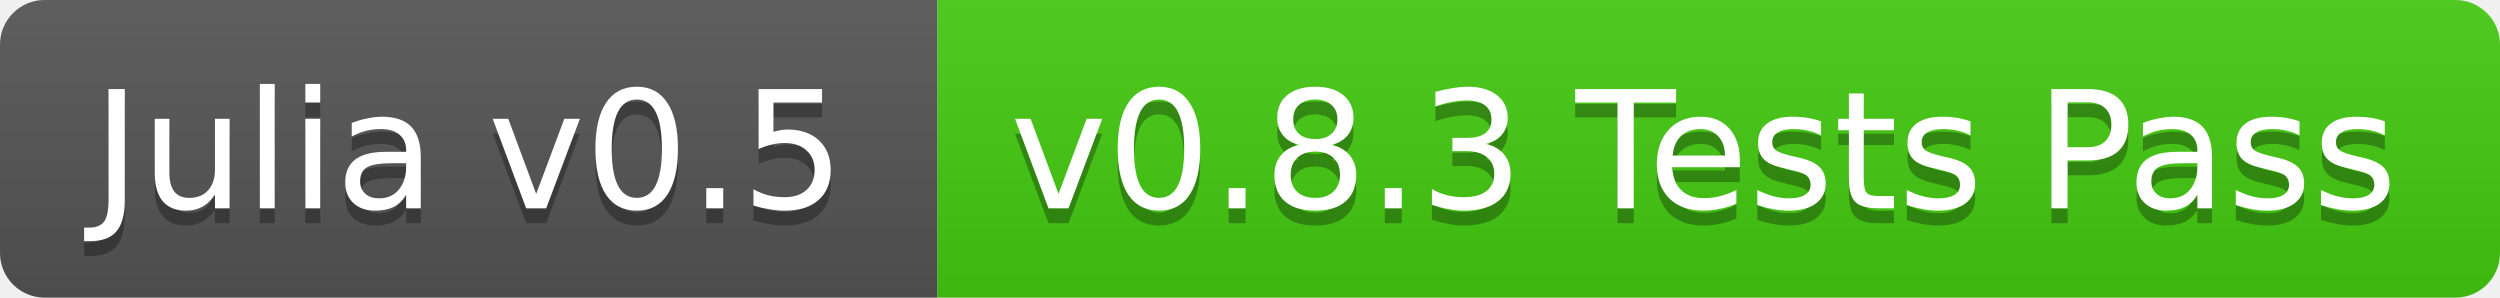
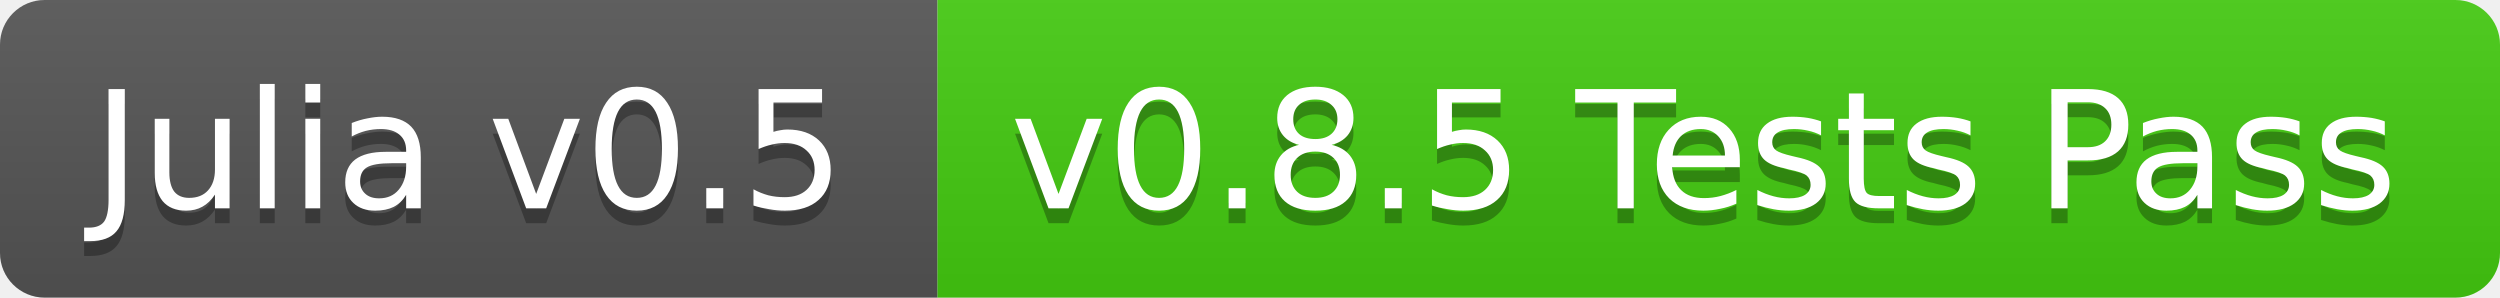
<svg xmlns="http://www.w3.org/2000/svg" width="168" height="20">
  <linearGradient id="b" x2="0" y2="100%">
    <stop offset="0" stop-color="#bbb" stop-opacity=".1" />
    <stop offset="1" stop-opacity=".1" />
  </linearGradient>
  <clipPath id="a">
    <rect width="168" height="20" rx="3" fill="#fff" />
  </clipPath>
  <g clip-path="url(#a)">
    <path fill="#555" d="M0 0h63v20H0z" />
    <path fill="#4c1" d="M63 0h105v20H63z" />
    <path fill="url(#b)" d="M0 0h168v20H0z" />
  </g>
  <g fill="#fff" text-anchor="middle" font-family="DejaVu Sans,Verdana,Geneva,sans-serif" font-size="11">
    <text x="31.5" y="15" fill="#010101" fill-opacity=".3">Julia v0.5</text>
    <text x="31.5" y="14">Julia v0.5</text>
-     <text x="114.5" y="15" fill="#010101" fill-opacity=".3">v0.8.3 Tests Pass</text>
-     <text x="114.5" y="14">v0.8.3 Tests Pass</text>
+     <text x="114.5" y="15" fill="#010101" fill-opacity=".3">v0.8.5 Tests Pass</text>
+     <text x="114.5" y="14">v0.8.5 Tests Pass</text>
  </g>
</svg>
